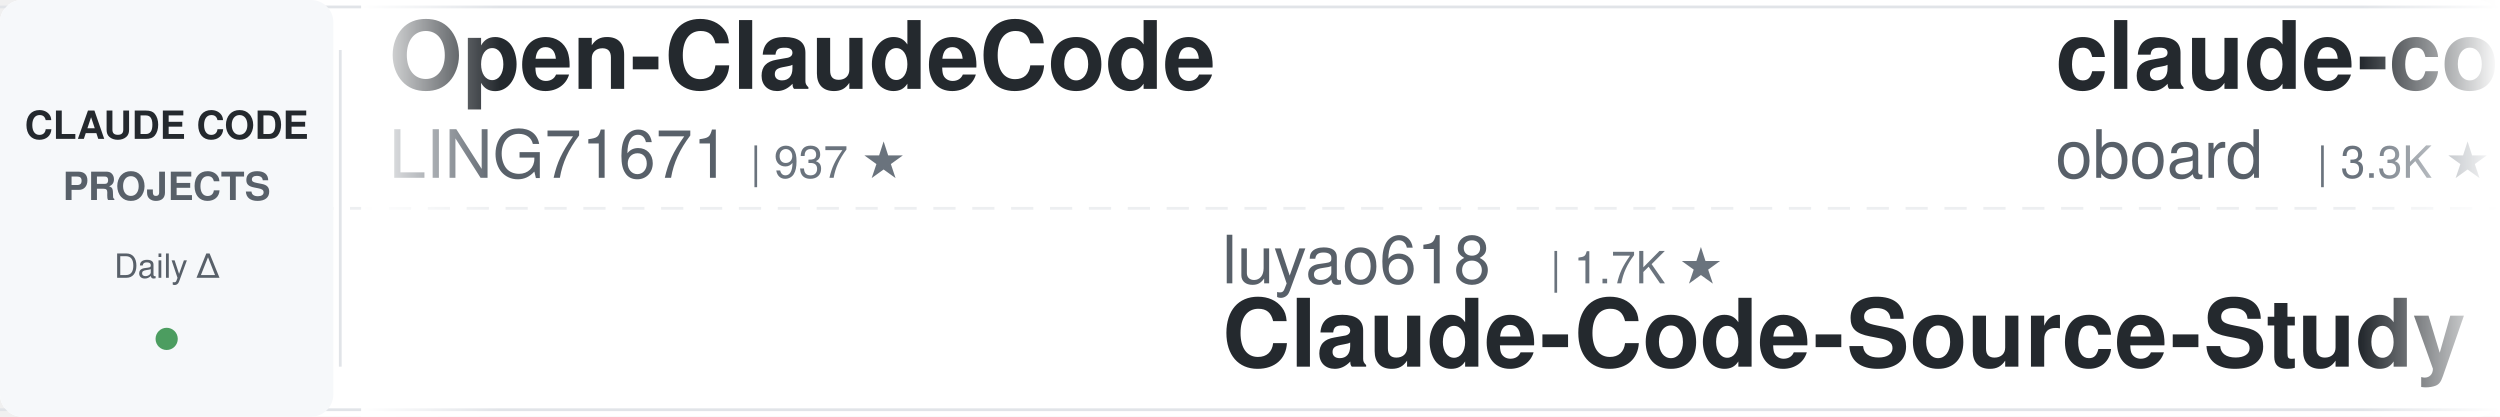
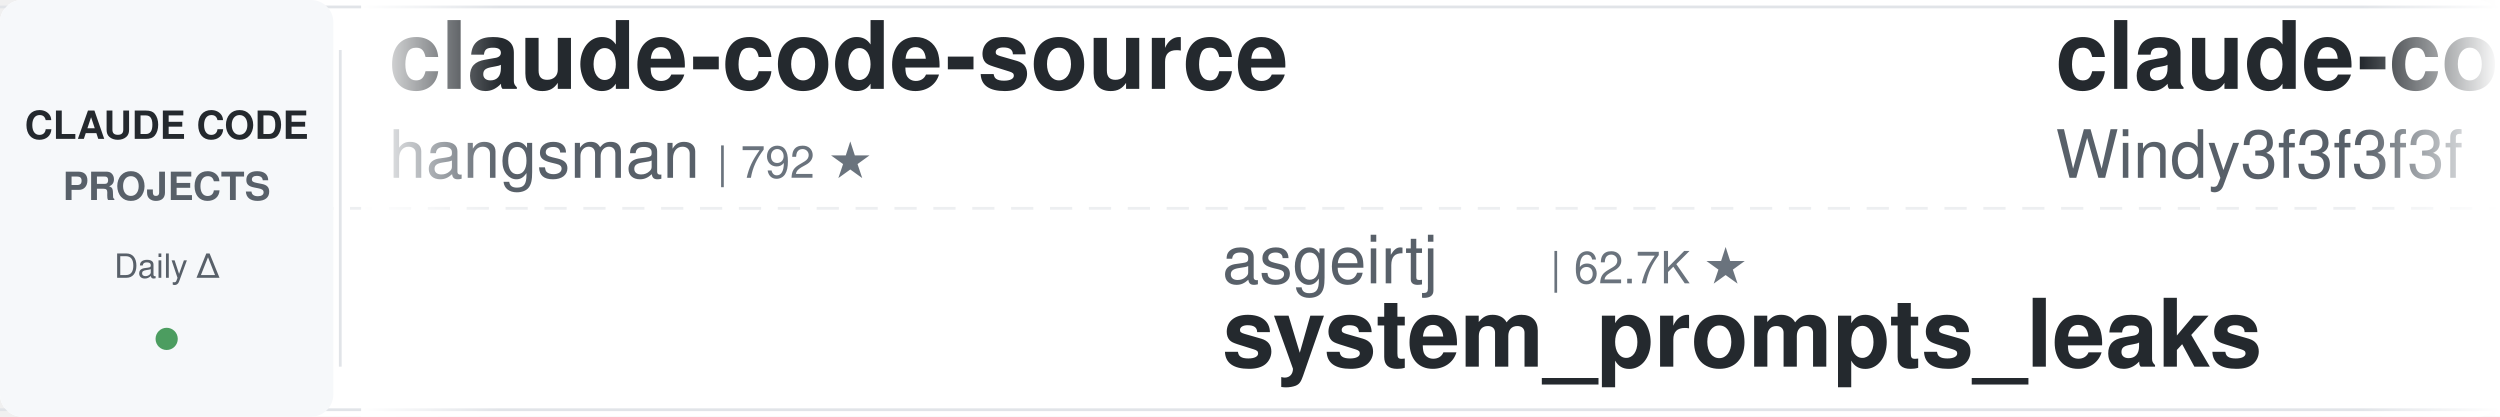
<svg xmlns="http://www.w3.org/2000/svg" width="900" height="150">
  <defs>
    <linearGradient id="leftFade" x1="0%" y1="0%" x2="100%" y2="0%">
      <stop offset="0%" style="stop-color:#ffffff;stop-opacity:1" />
      <stop offset="100%" style="stop-color:#ffffff;stop-opacity:0" />
    </linearGradient>
    <linearGradient id="rightFade" x1="0%" y1="0%" x2="100%" y2="0%">
      <stop offset="0%" style="stop-color:#ffffff;stop-opacity:0" />
      <stop offset="100%" style="stop-color:#ffffff;stop-opacity:1" />
    </linearGradient>
  </defs>
  <rect width="900" height="150" fill="#ffffff" rx="8" />
  <rect x="0" y="2" width="900" height="1" fill="#e1e4e8" />
  <rect x="0" y="147" width="900" height="1" fill="#e1e4e8" />
  <line x1="0" y1="75" x2="900" y2="75" stroke="#e1e4e8" stroke-width="1" stroke-dasharray="8 6" opacity="0.6" />
  <rect x="0" y="0" width="120" height="150" fill="#f6f8fa" rx="8" />
  <text x="60" y="50" font-family="-apple-system, BlinkMacSystemFont, 'Segoe UI', Helvetica, Arial, sans-serif" font-size="14" font-weight="600" fill="#24292e" text-anchor="middle">CLAUDE CODE</text>
  <text x="60" y="72" font-family="-apple-system, BlinkMacSystemFont, 'Segoe UI', Helvetica, Arial, sans-serif" font-size="14" font-weight="600" fill="#586069" text-anchor="middle">PROJECTS</text>
  <text x="60" y="100" font-family="-apple-system, BlinkMacSystemFont, 'Segoe UI', Helvetica, Arial, sans-serif" font-size="12" font-weight="500" fill="#586069" text-anchor="middle">Daily Δ</text>
  <circle cx="60" cy="122" r="4" fill="#22863a" opacity="0.8" />
  <rect x="122" y="18" width="1" height="114" fill="#e1e4e8" />
  <clipPath id="tickerClip">
    <rect x="130" y="0" width="770" height="150" />
  </clipPath>
  <g clip-path="url(#tickerClip)">
    <g id="tickerItems">
      <animateTransform attributeName="transform" attributeType="XML" type="translate" from="0 0" to="-3000 0" dur="54s" repeatCount="indefinite" />
      <g transform="translate(0, 0)">
-         <text x="140" y="32" font-family="-apple-system, BlinkMacSystemFont, 'Segoe UI', Helvetica, Arial, sans-serif" font-size="34" font-weight="600" fill="#24292e">Open-ClaudeCode</text>
-         <text x="140" y="64" font-family="-apple-system, BlinkMacSystemFont, 'Segoe UI', Helvetica, Arial, sans-serif" font-size="24" font-weight="400" fill="#586069">LING71671</text>
-         <text x="270" y="64" font-family="-apple-system, BlinkMacSystemFont, 'Segoe UI', Helvetica, Arial, sans-serif" font-size="16" font-weight="500" fill="#6a737d">| 937 ★</text>
+         <text x="140" y="32" font-family="-apple-system, BlinkMacSystemFont, 'Segoe UI', Helvetica, Arial, sans-serif" font-size="34" font-weight="600" fill="#24292e">claude-code-source</text>
+         <text x="140" y="64" font-family="-apple-system, BlinkMacSystemFont, 'Segoe UI', Helvetica, Arial, sans-serif" font-size="24" font-weight="400" fill="#586069">hangsman</text>
+         <text x="258" y="64" font-family="-apple-system, BlinkMacSystemFont, 'Segoe UI', Helvetica, Arial, sans-serif" font-size="16" font-weight="500" fill="#6a737d">| 792 ★</text>
      </g>
      <g transform="translate(300, 0)">
-         <text x="140" y="102" font-family="-apple-system, BlinkMacSystemFont, 'Segoe UI', Helvetica, Arial, sans-serif" font-size="24" font-weight="400" fill="#586069">luyao618</text>
-         <text x="258" y="102" font-family="-apple-system, BlinkMacSystemFont, 'Segoe UI', Helvetica, Arial, sans-serif" font-size="16" font-weight="500" fill="#6a737d">| 1.7K ★</text>
-         <text x="140" y="132" font-family="-apple-system, BlinkMacSystemFont, 'Segoe UI', Helvetica, Arial, sans-serif" font-size="34" font-weight="600" fill="#24292e">Claude-Code-Source-Study</text>
+         <text x="140" y="102" font-family="-apple-system, BlinkMacSystemFont, 'Segoe UI', Helvetica, Arial, sans-serif" font-size="24" font-weight="400" fill="#586069">asgeirtj</text>
+         <text x="258" y="102" font-family="-apple-system, BlinkMacSystemFont, 'Segoe UI', Helvetica, Arial, sans-serif" font-size="16" font-weight="500" fill="#6a737d">| 62.7K ★</text>
+         <text x="140" y="132" font-family="-apple-system, BlinkMacSystemFont, 'Segoe UI', Helvetica, Arial, sans-serif" font-size="34" font-weight="600" fill="#24292e">system_prompts_leaks</text>
      </g>
      <g transform="translate(600, 0)">
-         <text x="140" y="32" font-family="-apple-system, BlinkMacSystemFont, 'Segoe UI', Helvetica, Arial, sans-serif" font-size="34" font-weight="600" fill="#24292e">claude-code-rev</text>
-         <text x="140" y="64" font-family="-apple-system, BlinkMacSystemFont, 'Segoe UI', Helvetica, Arial, sans-serif" font-size="24" font-weight="400" fill="#586069">oboard</text>
-         <text x="234" y="64" font-family="-apple-system, BlinkMacSystemFont, 'Segoe UI', Helvetica, Arial, sans-serif" font-size="16" font-weight="500" fill="#6a737d">| 3.3K ★</text>
+         <text x="140" y="32" font-family="-apple-system, BlinkMacSystemFont, 'Segoe UI', Helvetica, Arial, sans-serif" font-size="34" font-weight="600" fill="#24292e">claude-code-from-scratch</text>
+         <text x="140" y="64" font-family="-apple-system, BlinkMacSystemFont, 'Segoe UI', Helvetica, Arial, sans-serif" font-size="24" font-weight="400" fill="#586069">Windy3f3f3f3f</text>
+         <text x="318" y="64" font-family="-apple-system, BlinkMacSystemFont, 'Segoe UI', Helvetica, Arial, sans-serif" font-size="16" font-weight="500" fill="#6a737d">| 2.5K ★</text>
      </g>
      <g transform="translate(900, 0)">
-         <text x="140" y="102" font-family="-apple-system, BlinkMacSystemFont, 'Segoe UI', Helvetica, Arial, sans-serif" font-size="24" font-weight="400" fill="#586069">disler</text>
-         <text x="234" y="102" font-family="-apple-system, BlinkMacSystemFont, 'Segoe UI', Helvetica, Arial, sans-serif" font-size="16" font-weight="500" fill="#6a737d">| 3.9K ★</text>
-         <text x="140" y="132" font-family="-apple-system, BlinkMacSystemFont, 'Segoe UI', Helvetica, Arial, sans-serif" font-size="34" font-weight="600" fill="#24292e">claude-code-hooks-master...</text>
+         <text x="140" y="102" font-family="-apple-system, BlinkMacSystemFont, 'Segoe UI', Helvetica, Arial, sans-serif" font-size="24" font-weight="400" fill="#586069">ChrisWiles</text>
+         <text x="282" y="102" font-family="-apple-system, BlinkMacSystemFont, 'Segoe UI', Helvetica, Arial, sans-serif" font-size="16" font-weight="500" fill="#6a737d">| 6.0K ★</text>
+         <text x="140" y="132" font-family="-apple-system, BlinkMacSystemFont, 'Segoe UI', Helvetica, Arial, sans-serif" font-size="34" font-weight="600" fill="#24292e">claude-code-showcase</text>
      </g>
      <g transform="translate(1200, 0)">
-         <text x="140" y="32" font-family="-apple-system, BlinkMacSystemFont, 'Segoe UI', Helvetica, Arial, sans-serif" font-size="34" font-weight="600" fill="#24292e">claude-code-guide</text>
-         <text x="140" y="64" font-family="-apple-system, BlinkMacSystemFont, 'Segoe UI', Helvetica, Arial, sans-serif" font-size="24" font-weight="400" fill="#586069">zebbern</text>
-         <text x="246" y="64" font-family="-apple-system, BlinkMacSystemFont, 'Segoe UI', Helvetica, Arial, sans-serif" font-size="16" font-weight="500" fill="#6a737d">| 4.6K ★</text>
+         <text x="140" y="32" font-family="-apple-system, BlinkMacSystemFont, 'Segoe UI', Helvetica, Arial, sans-serif" font-size="34" font-weight="600" fill="#24292e">claude-code-from-source</text>
+         <text x="140" y="64" font-family="-apple-system, BlinkMacSystemFont, 'Segoe UI', Helvetica, Arial, sans-serif" font-size="24" font-weight="400" fill="#586069">alejandrobalderas</text>
+         <text x="366" y="64" font-family="-apple-system, BlinkMacSystemFont, 'Segoe UI', Helvetica, Arial, sans-serif" font-size="16" font-weight="500" fill="#6a737d">| 2.8K ★</text>
      </g>
      <g transform="translate(1500, 0)">
-         <text x="140" y="102" font-family="-apple-system, BlinkMacSystemFont, 'Segoe UI', Helvetica, Arial, sans-serif" font-size="24" font-weight="400" fill="#586069">huangjia2019</text>
-         <text x="306" y="102" font-family="-apple-system, BlinkMacSystemFont, 'Segoe UI', Helvetica, Arial, sans-serif" font-size="16" font-weight="500" fill="#6a737d">| 1.1K ★</text>
-         <text x="140" y="132" font-family="-apple-system, BlinkMacSystemFont, 'Segoe UI', Helvetica, Arial, sans-serif" font-size="34" font-weight="600" fill="#24292e">claude-code-engineering</text>
+         <text x="140" y="102" font-family="-apple-system, BlinkMacSystemFont, 'Segoe UI', Helvetica, Arial, sans-serif" font-size="24" font-weight="400" fill="#586069">liuup</text>
+         <text x="222" y="102" font-family="-apple-system, BlinkMacSystemFont, 'Segoe UI', Helvetica, Arial, sans-serif" font-size="16" font-weight="500" fill="#6a737d">| 3.8K ★</text>
+         <text x="140" y="132" font-family="-apple-system, BlinkMacSystemFont, 'Segoe UI', Helvetica, Arial, sans-serif" font-size="34" font-weight="600" fill="#24292e">claude-code-analysis</text>
      </g>
      <g transform="translate(1800, 0)">
-         <text x="140" y="32" font-family="-apple-system, BlinkMacSystemFont, 'Segoe UI', Helvetica, Arial, sans-serif" font-size="34" font-weight="600" fill="#24292e">pi-vs-claude-code</text>
-         <text x="140" y="64" font-family="-apple-system, BlinkMacSystemFont, 'Segoe UI', Helvetica, Arial, sans-serif" font-size="24" font-weight="400" fill="#586069">disler</text>
-         <text x="234" y="64" font-family="-apple-system, BlinkMacSystemFont, 'Segoe UI', Helvetica, Arial, sans-serif" font-size="16" font-weight="500" fill="#6a737d">| 1.6K ★</text>
+         <text x="140" y="32" font-family="-apple-system, BlinkMacSystemFont, 'Segoe UI', Helvetica, Arial, sans-serif" font-size="34" font-weight="600" fill="#24292e">claude_code_src</text>
+         <text x="140" y="64" font-family="-apple-system, BlinkMacSystemFont, 'Segoe UI', Helvetica, Arial, sans-serif" font-size="24" font-weight="400" fill="#586069">ponponon</text>
+         <text x="258" y="64" font-family="-apple-system, BlinkMacSystemFont, 'Segoe UI', Helvetica, Arial, sans-serif" font-size="16" font-weight="500" fill="#6a737d">| 2.3K ★</text>
      </g>
      <g transform="translate(2100, 0)">
-         <text x="140" y="102" font-family="-apple-system, BlinkMacSystemFont, 'Segoe UI', Helvetica, Arial, sans-serif" font-size="24" font-weight="400" fill="#586069">AprilNEA</text>
-         <text x="258" y="102" font-family="-apple-system, BlinkMacSystemFont, 'Segoe UI', Helvetica, Arial, sans-serif" font-size="16" font-weight="500" fill="#6a737d">| 392 ★</text>
-         <text x="140" y="132" font-family="-apple-system, BlinkMacSystemFont, 'Segoe UI', Helvetica, Arial, sans-serif" font-size="34" font-weight="600" fill="#24292e">claude-code-source</text>
+         <text x="140" y="102" font-family="-apple-system, BlinkMacSystemFont, 'Segoe UI', Helvetica, Arial, sans-serif" font-size="24" font-weight="400" fill="#586069">Yuyz0112</text>
+         <text x="258" y="102" font-family="-apple-system, BlinkMacSystemFont, 'Segoe UI', Helvetica, Arial, sans-serif" font-size="16" font-weight="500" fill="#6a737d">| 2.4K ★</text>
+         <text x="140" y="132" font-family="-apple-system, BlinkMacSystemFont, 'Segoe UI', Helvetica, Arial, sans-serif" font-size="34" font-weight="600" fill="#24292e">claude-code-reverse</text>
      </g>
      <g transform="translate(2400, 0)">
-         <text x="140" y="32" font-family="-apple-system, BlinkMacSystemFont, 'Segoe UI', Helvetica, Arial, sans-serif" font-size="34" font-weight="600" fill="#24292e">claude-skills</text>
-         <text x="140" y="64" font-family="-apple-system, BlinkMacSystemFont, 'Segoe UI', Helvetica, Arial, sans-serif" font-size="24" font-weight="400" fill="#586069">alirezarezvani</text>
-         <text x="330" y="64" font-family="-apple-system, BlinkMacSystemFont, 'Segoe UI', Helvetica, Arial, sans-serif" font-size="16" font-weight="500" fill="#6a737d">| 24.3K ★</text>
+         <text x="140" y="32" font-family="-apple-system, BlinkMacSystemFont, 'Segoe UI', Helvetica, Arial, sans-serif" font-size="34" font-weight="600" fill="#24292e">claude-code-harness</text>
+         <text x="140" y="64" font-family="-apple-system, BlinkMacSystemFont, 'Segoe UI', Helvetica, Arial, sans-serif" font-size="24" font-weight="400" fill="#586069">Chachamaru127</text>
+         <text x="318" y="64" font-family="-apple-system, BlinkMacSystemFont, 'Segoe UI', Helvetica, Arial, sans-serif" font-size="16" font-weight="500" fill="#6a737d">| 3.0K ★</text>
      </g>
      <g transform="translate(2700, 0)">
-         <text x="140" y="102" font-family="-apple-system, BlinkMacSystemFont, 'Segoe UI', Helvetica, Arial, sans-serif" font-size="24" font-weight="400" fill="#586069">fuergaosi233</text>
-         <text x="306" y="102" font-family="-apple-system, BlinkMacSystemFont, 'Segoe UI', Helvetica, Arial, sans-serif" font-size="16" font-weight="500" fill="#6a737d">| 2.8K ★</text>
-         <text x="140" y="132" font-family="-apple-system, BlinkMacSystemFont, 'Segoe UI', Helvetica, Arial, sans-serif" font-size="34" font-weight="600" fill="#24292e">claude-code-proxy</text>
+         <text x="140" y="102" font-family="-apple-system, BlinkMacSystemFont, 'Segoe UI', Helvetica, Arial, sans-serif" font-size="24" font-weight="400" fill="#586069">huangserva</text>
+         <text x="282" y="102" font-family="-apple-system, BlinkMacSystemFont, 'Segoe UI', Helvetica, Arial, sans-serif" font-size="16" font-weight="500" fill="#6a737d">| 622 ★</text>
+         <text x="140" y="132" font-family="-apple-system, BlinkMacSystemFont, 'Segoe UI', Helvetica, Arial, sans-serif" font-size="34" font-weight="600" fill="#24292e">claude-code-cli</text>
      </g>
      <g transform="translate(3000, 0)">
-         <text x="140" y="32" font-family="-apple-system, BlinkMacSystemFont, 'Segoe UI', Helvetica, Arial, sans-serif" font-size="34" font-weight="600" fill="#24292e">Open-ClaudeCode</text>
-         <text x="140" y="64" font-family="-apple-system, BlinkMacSystemFont, 'Segoe UI', Helvetica, Arial, sans-serif" font-size="24" font-weight="400" fill="#586069">LING71671</text>
-         <text x="270" y="64" font-family="-apple-system, BlinkMacSystemFont, 'Segoe UI', Helvetica, Arial, sans-serif" font-size="16" font-weight="500" fill="#6a737d">| 937 ★</text>
+         <text x="140" y="32" font-family="-apple-system, BlinkMacSystemFont, 'Segoe UI', Helvetica, Arial, sans-serif" font-size="34" font-weight="600" fill="#24292e">claude-code-source</text>
+         <text x="140" y="64" font-family="-apple-system, BlinkMacSystemFont, 'Segoe UI', Helvetica, Arial, sans-serif" font-size="24" font-weight="400" fill="#586069">hangsman</text>
+         <text x="258" y="64" font-family="-apple-system, BlinkMacSystemFont, 'Segoe UI', Helvetica, Arial, sans-serif" font-size="16" font-weight="500" fill="#6a737d">| 792 ★</text>
      </g>
      <g transform="translate(3300, 0)">
-         <text x="140" y="102" font-family="-apple-system, BlinkMacSystemFont, 'Segoe UI', Helvetica, Arial, sans-serif" font-size="24" font-weight="400" fill="#586069">luyao618</text>
-         <text x="258" y="102" font-family="-apple-system, BlinkMacSystemFont, 'Segoe UI', Helvetica, Arial, sans-serif" font-size="16" font-weight="500" fill="#6a737d">| 1.7K ★</text>
-         <text x="140" y="132" font-family="-apple-system, BlinkMacSystemFont, 'Segoe UI', Helvetica, Arial, sans-serif" font-size="34" font-weight="600" fill="#24292e">Claude-Code-Source-Study</text>
+         <text x="140" y="102" font-family="-apple-system, BlinkMacSystemFont, 'Segoe UI', Helvetica, Arial, sans-serif" font-size="24" font-weight="400" fill="#586069">asgeirtj</text>
+         <text x="258" y="102" font-family="-apple-system, BlinkMacSystemFont, 'Segoe UI', Helvetica, Arial, sans-serif" font-size="16" font-weight="500" fill="#6a737d">| 62.7K ★</text>
+         <text x="140" y="132" font-family="-apple-system, BlinkMacSystemFont, 'Segoe UI', Helvetica, Arial, sans-serif" font-size="34" font-weight="600" fill="#24292e">system_prompts_leaks</text>
      </g>
      <g transform="translate(3600, 0)">
-         <text x="140" y="32" font-family="-apple-system, BlinkMacSystemFont, 'Segoe UI', Helvetica, Arial, sans-serif" font-size="34" font-weight="600" fill="#24292e">claude-code-rev</text>
-         <text x="140" y="64" font-family="-apple-system, BlinkMacSystemFont, 'Segoe UI', Helvetica, Arial, sans-serif" font-size="24" font-weight="400" fill="#586069">oboard</text>
-         <text x="234" y="64" font-family="-apple-system, BlinkMacSystemFont, 'Segoe UI', Helvetica, Arial, sans-serif" font-size="16" font-weight="500" fill="#6a737d">| 3.3K ★</text>
+         <text x="140" y="32" font-family="-apple-system, BlinkMacSystemFont, 'Segoe UI', Helvetica, Arial, sans-serif" font-size="34" font-weight="600" fill="#24292e">claude-code-from-scratch</text>
+         <text x="140" y="64" font-family="-apple-system, BlinkMacSystemFont, 'Segoe UI', Helvetica, Arial, sans-serif" font-size="24" font-weight="400" fill="#586069">Windy3f3f3f3f</text>
+         <text x="318" y="64" font-family="-apple-system, BlinkMacSystemFont, 'Segoe UI', Helvetica, Arial, sans-serif" font-size="16" font-weight="500" fill="#6a737d">| 2.5K ★</text>
      </g>
      <g transform="translate(3900, 0)">
-         <text x="140" y="102" font-family="-apple-system, BlinkMacSystemFont, 'Segoe UI', Helvetica, Arial, sans-serif" font-size="24" font-weight="400" fill="#586069">disler</text>
-         <text x="234" y="102" font-family="-apple-system, BlinkMacSystemFont, 'Segoe UI', Helvetica, Arial, sans-serif" font-size="16" font-weight="500" fill="#6a737d">| 3.9K ★</text>
-         <text x="140" y="132" font-family="-apple-system, BlinkMacSystemFont, 'Segoe UI', Helvetica, Arial, sans-serif" font-size="34" font-weight="600" fill="#24292e">claude-code-hooks-master...</text>
+         <text x="140" y="102" font-family="-apple-system, BlinkMacSystemFont, 'Segoe UI', Helvetica, Arial, sans-serif" font-size="24" font-weight="400" fill="#586069">ChrisWiles</text>
+         <text x="282" y="102" font-family="-apple-system, BlinkMacSystemFont, 'Segoe UI', Helvetica, Arial, sans-serif" font-size="16" font-weight="500" fill="#6a737d">| 6.0K ★</text>
+         <text x="140" y="132" font-family="-apple-system, BlinkMacSystemFont, 'Segoe UI', Helvetica, Arial, sans-serif" font-size="34" font-weight="600" fill="#24292e">claude-code-showcase</text>
      </g>
    </g>
  </g>
  <rect x="130" y="0" width="50" height="150" fill="url(#leftFade)" />
  <rect x="850" y="0" width="50" height="150" fill="url(#rightFade)" />
</svg>
